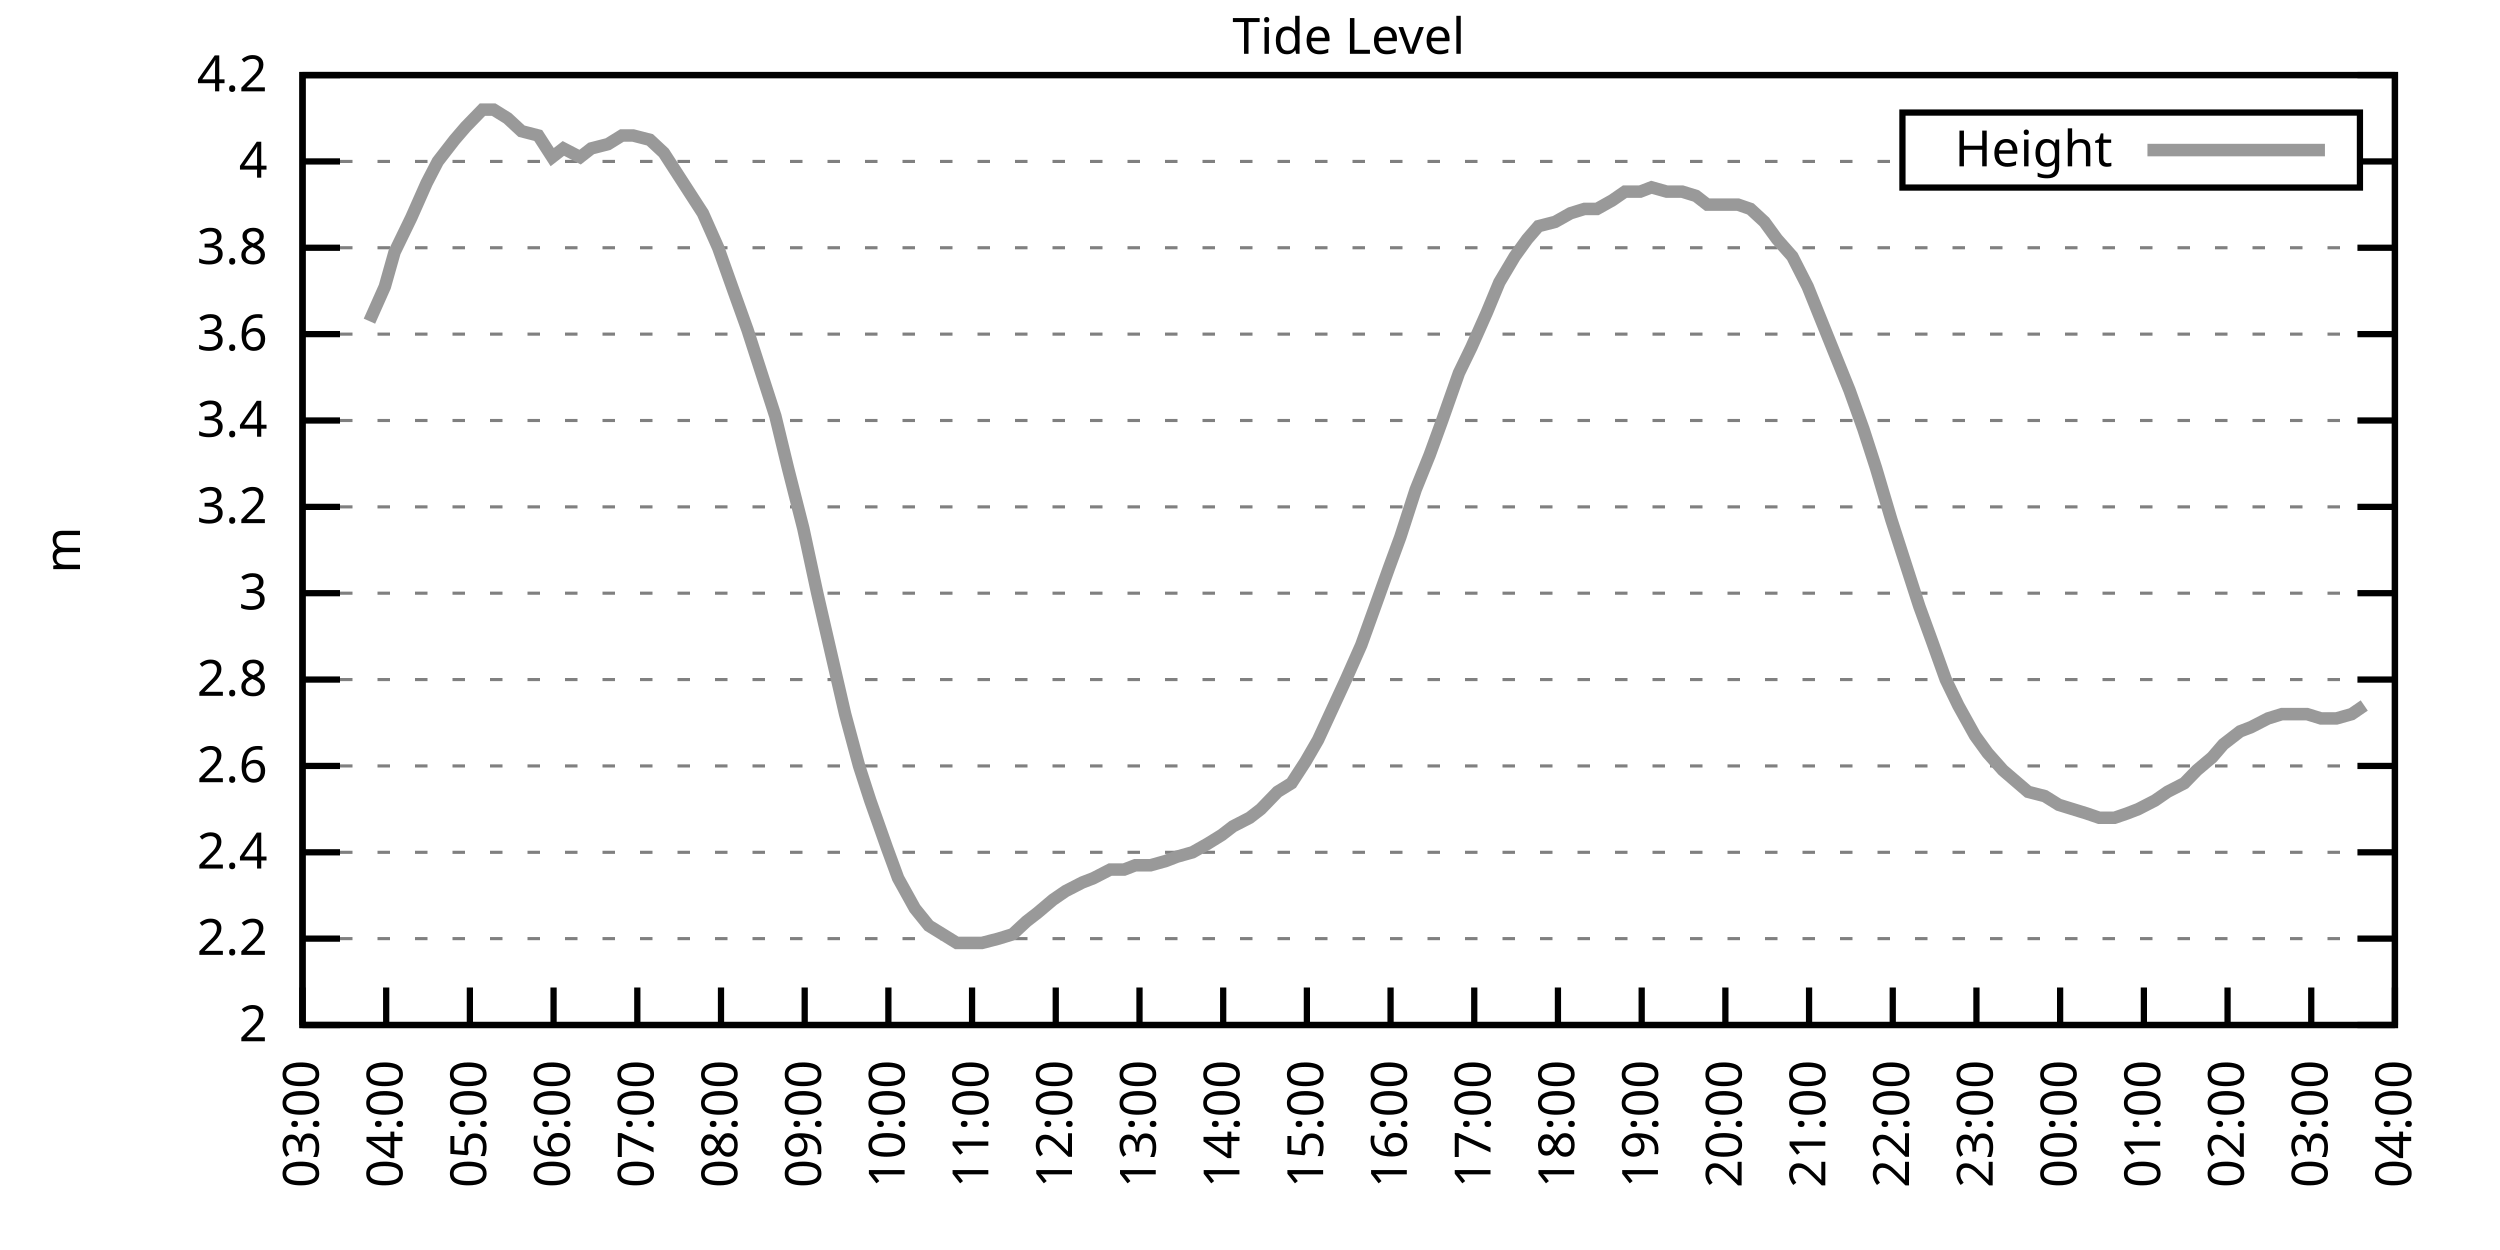
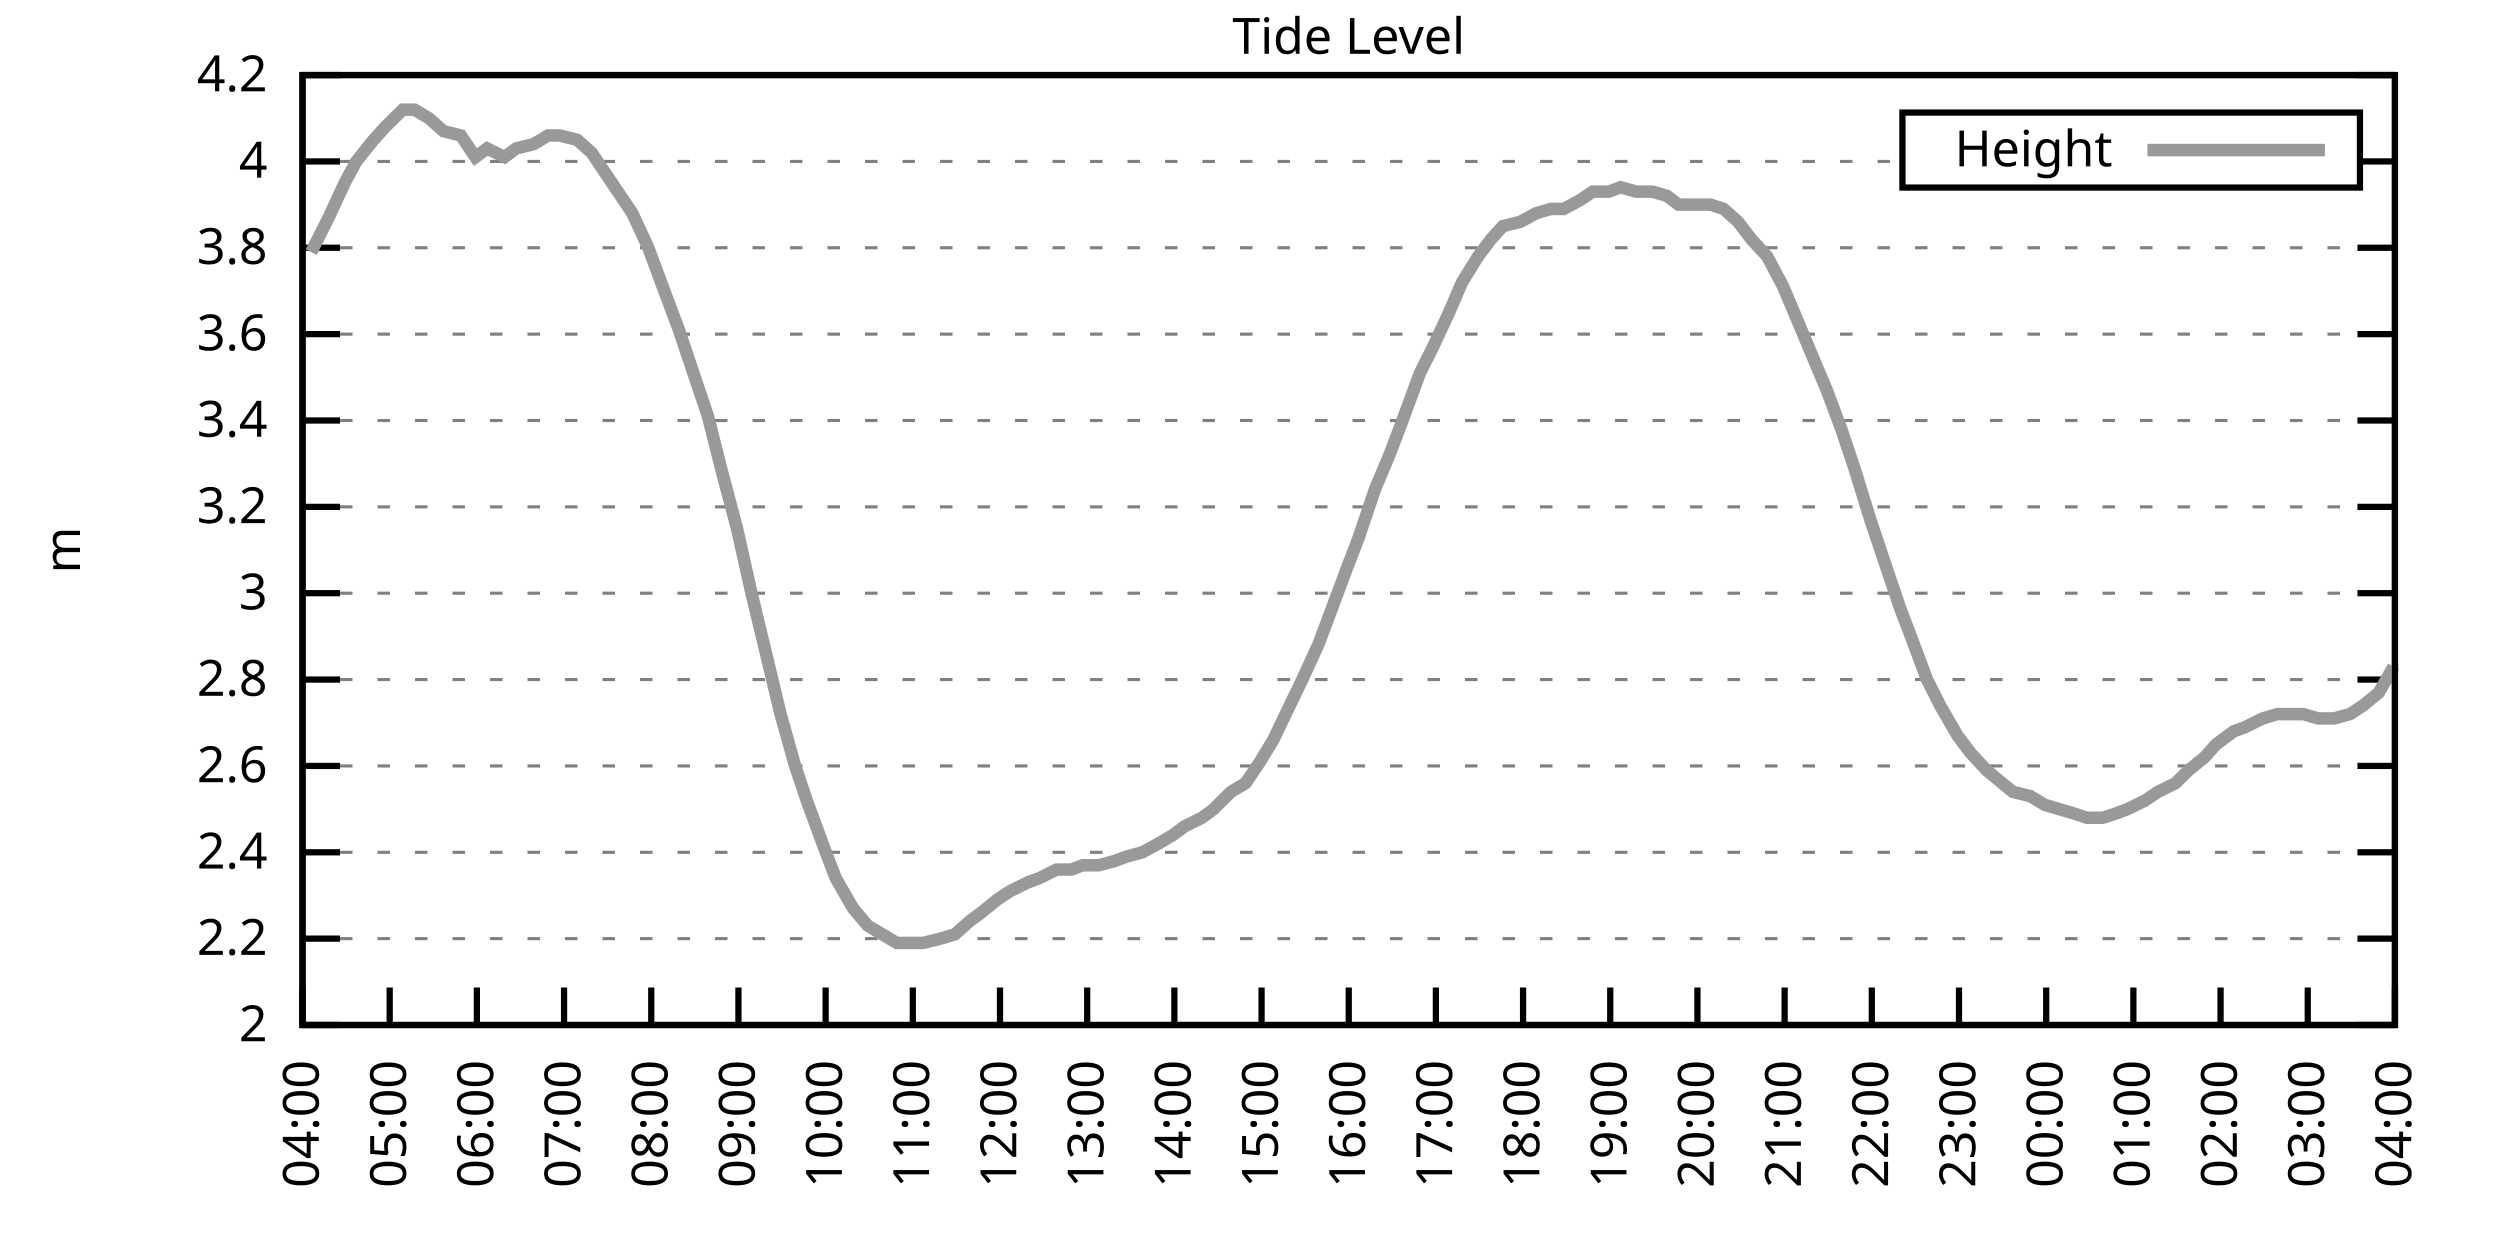
<svg xmlns="http://www.w3.org/2000/svg" xmlns:xlink="http://www.w3.org/1999/xlink" width="400" height="200" viewBox="0 0 400 200">
  <g id="gnuplot_canvas">
    <rect x="0" y="0" width="400" height="200" fill="none" />
    <defs>
      <circle id="gpDot" r="0.5" stroke-width="0.5" stroke="currentColor" />
      <path id="gpPt0" stroke-width="0.333" stroke="currentColor" d="M-1,0 h2 M0,-1 v2" />
      <path id="gpPt1" stroke-width="0.333" stroke="currentColor" d="M-1,-1 L1,1 M1,-1 L-1,1" />
      <path id="gpPt2" stroke-width="0.333" stroke="currentColor" d="M-1,0 L1,0 M0,-1 L0,1 M-1,-1 L1,1 M-1,1 L1,-1" />
      <rect id="gpPt3" stroke-width="0.333" stroke="currentColor" x="-1" y="-1" width="2" height="2" />
      <rect id="gpPt4" stroke-width="0.333" stroke="currentColor" fill="currentColor" x="-1" y="-1" width="2" height="2" />
      <circle id="gpPt5" stroke-width="0.333" stroke="currentColor" cx="0" cy="0" r="1" />
      <use xlink:href="#gpPt5" id="gpPt6" fill="currentColor" stroke="none" />
      <path id="gpPt7" stroke-width="0.333" stroke="currentColor" d="M0,-1.33 L-1.33,0.67 L1.33,0.67 z" />
      <use xlink:href="#gpPt7" id="gpPt8" fill="currentColor" stroke="none" />
      <use xlink:href="#gpPt7" id="gpPt9" stroke="currentColor" transform="rotate(180)" />
      <use xlink:href="#gpPt9" id="gpPt10" fill="currentColor" stroke="none" />
      <use xlink:href="#gpPt3" id="gpPt11" stroke="currentColor" transform="rotate(45)" />
      <use xlink:href="#gpPt11" id="gpPt12" fill="currentColor" stroke="none" />
      <path id="gpPt13" stroke-width="0.333" stroke="currentColor" d="M0,1.330 L1.265,0.411 L0.782,-1.067 L-0.782,-1.076 L-1.265,0.411 z" />
      <use xlink:href="#gpPt13" id="gpPt14" fill="currentColor" stroke="none" />
      <filter id="textbox" filterUnits="objectBoundingBox" x="0" y="0" height="1" width="1">
        <feFlood flood-color="white" flood-opacity="1" result="bgnd" />
        <feComposite in="SourceGraphic" in2="bgnd" operator="atop" />
      </filter>
      <filter id="greybox" filterUnits="objectBoundingBox" x="0" y="0" height="1" width="1">
        <feFlood flood-color="lightgrey" flood-opacity="1" result="grey" />
        <feComposite in="SourceGraphic" in2="grey" operator="atop" />
      </filter>
    </defs>
    <g fill="none" color="white" stroke="currentColor" stroke-width="1.00" stroke-linecap="butt" stroke-linejoin="miter">
</g>
    <g fill="none" color="black" stroke="currentColor" stroke-width="1.00" stroke-linecap="butt" stroke-linejoin="miter">
      <g stroke="none" shape-rendering="crispEdges">
        <polygon fill="rgb(255, 255, 255)" points="48.40,164.00 383.18,164.00 383.18,12.02 48.40,12.02 " />
      </g>
    </g>
    <g fill="none" color="black" stroke="currentColor" stroke-width="1.00" stroke-linecap="butt" stroke-linejoin="miter">
</g>
    <g fill="none" color="black" stroke="black" stroke-width="0.50" stroke-linecap="butt" stroke-linejoin="miter">
</g>
    <g fill="none" color="gray" stroke="currentColor" stroke-width="0.50" stroke-linecap="butt" stroke-linejoin="miter">
      <path stroke="gray" stroke-dasharray="2,4" class="gridline" d="M48.40,164.00 L383.19,164.00  " />
    </g>
    <g fill="none" color="gray" stroke="gray" stroke-width="1.00" stroke-linecap="butt" stroke-linejoin="miter">
</g>
    <g fill="none" color="black" stroke="currentColor" stroke-width="1.00" stroke-linecap="butt" stroke-linejoin="miter">
      <path stroke="black" d="M48.40,164.00 L54.40,164.00 M383.19,164.00 L377.19,164.00  " />
      <g transform="translate(42.80,166.60)" stroke="none" fill="black" font-family="Sans" font-size="8.00" text-anchor="end">
        <text>
          <tspan font-family="Sans"> 2</tspan>
        </text>
      </g>
    </g>
    <g fill="none" color="black" stroke="currentColor" stroke-width="1.00" stroke-linecap="butt" stroke-linejoin="miter">
</g>
    <g fill="none" color="black" stroke="black" stroke-width="0.50" stroke-linecap="butt" stroke-linejoin="miter">
</g>
    <g fill="none" color="gray" stroke="currentColor" stroke-width="0.50" stroke-linecap="butt" stroke-linejoin="miter">
      <path stroke="gray" stroke-dasharray="2,4" class="gridline" d="M48.40,150.18 L383.19,150.18  " />
    </g>
    <g fill="none" color="gray" stroke="gray" stroke-width="1.00" stroke-linecap="butt" stroke-linejoin="miter">
</g>
    <g fill="none" color="black" stroke="currentColor" stroke-width="1.00" stroke-linecap="butt" stroke-linejoin="miter">
      <path stroke="black" d="M48.40,150.18 L54.40,150.18 M383.19,150.18 L377.19,150.18  " />
      <g transform="translate(42.80,152.78)" stroke="none" fill="black" font-family="Sans" font-size="8.00" text-anchor="end">
        <text>
          <tspan font-family="Sans"> 2.2</tspan>
        </text>
      </g>
    </g>
    <g fill="none" color="black" stroke="currentColor" stroke-width="1.00" stroke-linecap="butt" stroke-linejoin="miter">
</g>
    <g fill="none" color="black" stroke="black" stroke-width="0.50" stroke-linecap="butt" stroke-linejoin="miter">
</g>
    <g fill="none" color="gray" stroke="currentColor" stroke-width="0.50" stroke-linecap="butt" stroke-linejoin="miter">
      <path stroke="gray" stroke-dasharray="2,4" class="gridline" d="M48.40,136.37 L383.19,136.37  " />
    </g>
    <g fill="none" color="gray" stroke="gray" stroke-width="1.00" stroke-linecap="butt" stroke-linejoin="miter">
</g>
    <g fill="none" color="black" stroke="currentColor" stroke-width="1.00" stroke-linecap="butt" stroke-linejoin="miter">
      <path stroke="black" d="M48.40,136.37 L54.40,136.37 M383.19,136.37 L377.19,136.37  " />
      <g transform="translate(42.80,138.97)" stroke="none" fill="black" font-family="Sans" font-size="8.00" text-anchor="end">
        <text>
          <tspan font-family="Sans"> 2.4</tspan>
        </text>
      </g>
    </g>
    <g fill="none" color="black" stroke="currentColor" stroke-width="1.00" stroke-linecap="butt" stroke-linejoin="miter">
</g>
    <g fill="none" color="black" stroke="black" stroke-width="0.50" stroke-linecap="butt" stroke-linejoin="miter">
</g>
    <g fill="none" color="gray" stroke="currentColor" stroke-width="0.50" stroke-linecap="butt" stroke-linejoin="miter">
      <path stroke="gray" stroke-dasharray="2,4" class="gridline" d="M48.40,122.55 L383.19,122.55  " />
    </g>
    <g fill="none" color="gray" stroke="gray" stroke-width="1.00" stroke-linecap="butt" stroke-linejoin="miter">
</g>
    <g fill="none" color="black" stroke="currentColor" stroke-width="1.00" stroke-linecap="butt" stroke-linejoin="miter">
      <path stroke="black" d="M48.40,122.55 L54.40,122.55 M383.19,122.55 L377.19,122.55  " />
      <g transform="translate(42.80,125.15)" stroke="none" fill="black" font-family="Sans" font-size="8.00" text-anchor="end">
        <text>
          <tspan font-family="Sans"> 2.6</tspan>
        </text>
      </g>
    </g>
    <g fill="none" color="black" stroke="currentColor" stroke-width="1.00" stroke-linecap="butt" stroke-linejoin="miter">
</g>
    <g fill="none" color="black" stroke="black" stroke-width="0.50" stroke-linecap="butt" stroke-linejoin="miter">
</g>
    <g fill="none" color="gray" stroke="currentColor" stroke-width="0.50" stroke-linecap="butt" stroke-linejoin="miter">
      <path stroke="gray" stroke-dasharray="2,4" class="gridline" d="M48.40,108.73 L383.19,108.73  " />
    </g>
    <g fill="none" color="gray" stroke="gray" stroke-width="1.00" stroke-linecap="butt" stroke-linejoin="miter">
</g>
    <g fill="none" color="black" stroke="currentColor" stroke-width="1.00" stroke-linecap="butt" stroke-linejoin="miter">
      <path stroke="black" d="M48.40,108.73 L54.40,108.73 M383.19,108.73 L377.19,108.73  " />
      <g transform="translate(42.80,111.33)" stroke="none" fill="black" font-family="Sans" font-size="8.00" text-anchor="end">
        <text>
          <tspan font-family="Sans"> 2.8</tspan>
        </text>
      </g>
    </g>
    <g fill="none" color="black" stroke="currentColor" stroke-width="1.00" stroke-linecap="butt" stroke-linejoin="miter">
</g>
    <g fill="none" color="black" stroke="black" stroke-width="0.50" stroke-linecap="butt" stroke-linejoin="miter">
</g>
    <g fill="none" color="gray" stroke="currentColor" stroke-width="0.50" stroke-linecap="butt" stroke-linejoin="miter">
      <path stroke="gray" stroke-dasharray="2,4" class="gridline" d="M48.40,94.91 L383.19,94.91  " />
    </g>
    <g fill="none" color="gray" stroke="gray" stroke-width="1.00" stroke-linecap="butt" stroke-linejoin="miter">
</g>
    <g fill="none" color="black" stroke="currentColor" stroke-width="1.00" stroke-linecap="butt" stroke-linejoin="miter">
      <path stroke="black" d="M48.40,94.91 L54.40,94.91 M383.19,94.91 L377.19,94.91  " />
      <g transform="translate(42.80,97.51)" stroke="none" fill="black" font-family="Sans" font-size="8.00" text-anchor="end">
        <text>
          <tspan font-family="Sans"> 3</tspan>
        </text>
      </g>
    </g>
    <g fill="none" color="black" stroke="currentColor" stroke-width="1.00" stroke-linecap="butt" stroke-linejoin="miter">
</g>
    <g fill="none" color="black" stroke="black" stroke-width="0.50" stroke-linecap="butt" stroke-linejoin="miter">
</g>
    <g fill="none" color="gray" stroke="currentColor" stroke-width="0.50" stroke-linecap="butt" stroke-linejoin="miter">
      <path stroke="gray" stroke-dasharray="2,4" class="gridline" d="M48.40,81.10 L383.19,81.10  " />
    </g>
    <g fill="none" color="gray" stroke="gray" stroke-width="1.00" stroke-linecap="butt" stroke-linejoin="miter">
</g>
    <g fill="none" color="black" stroke="currentColor" stroke-width="1.00" stroke-linecap="butt" stroke-linejoin="miter">
      <path stroke="black" d="M48.40,81.10 L54.40,81.10 M383.19,81.10 L377.19,81.10  " />
      <g transform="translate(42.80,83.70)" stroke="none" fill="black" font-family="Sans" font-size="8.00" text-anchor="end">
        <text>
          <tspan font-family="Sans"> 3.2</tspan>
        </text>
      </g>
    </g>
    <g fill="none" color="black" stroke="currentColor" stroke-width="1.00" stroke-linecap="butt" stroke-linejoin="miter">
</g>
    <g fill="none" color="black" stroke="black" stroke-width="0.50" stroke-linecap="butt" stroke-linejoin="miter">
</g>
    <g fill="none" color="gray" stroke="currentColor" stroke-width="0.50" stroke-linecap="butt" stroke-linejoin="miter">
      <path stroke="gray" stroke-dasharray="2,4" class="gridline" d="M48.40,67.28 L383.19,67.28  " />
    </g>
    <g fill="none" color="gray" stroke="gray" stroke-width="1.00" stroke-linecap="butt" stroke-linejoin="miter">
</g>
    <g fill="none" color="black" stroke="currentColor" stroke-width="1.00" stroke-linecap="butt" stroke-linejoin="miter">
      <path stroke="black" d="M48.40,67.28 L54.40,67.28 M383.19,67.28 L377.19,67.28  " />
      <g transform="translate(42.80,69.88)" stroke="none" fill="black" font-family="Sans" font-size="8.00" text-anchor="end">
        <text>
          <tspan font-family="Sans"> 3.4</tspan>
        </text>
      </g>
    </g>
    <g fill="none" color="black" stroke="currentColor" stroke-width="1.00" stroke-linecap="butt" stroke-linejoin="miter">
</g>
    <g fill="none" color="black" stroke="black" stroke-width="0.50" stroke-linecap="butt" stroke-linejoin="miter">
</g>
    <g fill="none" color="gray" stroke="currentColor" stroke-width="0.50" stroke-linecap="butt" stroke-linejoin="miter">
      <path stroke="gray" stroke-dasharray="2,4" class="gridline" d="M48.40,53.46 L383.19,53.46  " />
    </g>
    <g fill="none" color="gray" stroke="gray" stroke-width="1.00" stroke-linecap="butt" stroke-linejoin="miter">
</g>
    <g fill="none" color="black" stroke="currentColor" stroke-width="1.00" stroke-linecap="butt" stroke-linejoin="miter">
      <path stroke="black" d="M48.40,53.46 L54.40,53.46 M383.19,53.46 L377.19,53.46  " />
      <g transform="translate(42.80,56.06)" stroke="none" fill="black" font-family="Sans" font-size="8.00" text-anchor="end">
        <text>
          <tspan font-family="Sans"> 3.6</tspan>
        </text>
      </g>
    </g>
    <g fill="none" color="black" stroke="currentColor" stroke-width="1.00" stroke-linecap="butt" stroke-linejoin="miter">
</g>
    <g fill="none" color="black" stroke="black" stroke-width="0.50" stroke-linecap="butt" stroke-linejoin="miter">
</g>
    <g fill="none" color="gray" stroke="currentColor" stroke-width="0.50" stroke-linecap="butt" stroke-linejoin="miter">
      <path stroke="gray" stroke-dasharray="2,4" class="gridline" d="M48.40,39.64 L383.19,39.64  " />
    </g>
    <g fill="none" color="gray" stroke="gray" stroke-width="1.00" stroke-linecap="butt" stroke-linejoin="miter">
</g>
    <g fill="none" color="black" stroke="currentColor" stroke-width="1.00" stroke-linecap="butt" stroke-linejoin="miter">
      <path stroke="black" d="M48.40,39.64 L54.40,39.64 M383.19,39.64 L377.19,39.64  " />
      <g transform="translate(42.80,42.24)" stroke="none" fill="black" font-family="Sans" font-size="8.00" text-anchor="end">
        <text>
          <tspan font-family="Sans"> 3.8</tspan>
        </text>
      </g>
    </g>
    <g fill="none" color="black" stroke="currentColor" stroke-width="1.00" stroke-linecap="butt" stroke-linejoin="miter">
</g>
    <g fill="none" color="black" stroke="black" stroke-width="0.50" stroke-linecap="butt" stroke-linejoin="miter">
</g>
    <g fill="none" color="gray" stroke="currentColor" stroke-width="0.50" stroke-linecap="butt" stroke-linejoin="miter">
      <path stroke="gray" stroke-dasharray="2,4" class="gridline" d="M48.40,25.83 L304.39,25.83 M377.59,25.83 L383.19,25.83  " />
    </g>
    <g fill="none" color="gray" stroke="gray" stroke-width="1.00" stroke-linecap="butt" stroke-linejoin="miter">
</g>
    <g fill="none" color="black" stroke="currentColor" stroke-width="1.00" stroke-linecap="butt" stroke-linejoin="miter">
      <path stroke="black" d="M48.40,25.83 L54.40,25.83 M383.19,25.83 L377.19,25.83  " />
      <g transform="translate(42.80,28.43)" stroke="none" fill="black" font-family="Sans" font-size="8.00" text-anchor="end">
        <text>
          <tspan font-family="Sans"> 4</tspan>
        </text>
      </g>
    </g>
    <g fill="none" color="black" stroke="currentColor" stroke-width="1.00" stroke-linecap="butt" stroke-linejoin="miter">
</g>
    <g fill="none" color="black" stroke="black" stroke-width="0.50" stroke-linecap="butt" stroke-linejoin="miter">
</g>
    <g fill="none" color="gray" stroke="currentColor" stroke-width="0.50" stroke-linecap="butt" stroke-linejoin="miter">
      <path stroke="gray" stroke-dasharray="2,4" class="gridline" d="M48.40,12.01 L383.19,12.01  " />
    </g>
    <g fill="none" color="gray" stroke="gray" stroke-width="1.00" stroke-linecap="butt" stroke-linejoin="miter">
</g>
    <g fill="none" color="black" stroke="currentColor" stroke-width="1.00" stroke-linecap="butt" stroke-linejoin="miter">
      <path stroke="black" d="M48.40,12.01 L54.40,12.01 M383.19,12.01 L377.19,12.01  " />
      <g transform="translate(42.80,14.61)" stroke="none" fill="black" font-family="Sans" font-size="8.00" text-anchor="end">
        <text>
          <tspan font-family="Sans"> 4.2</tspan>
        </text>
      </g>
    </g>
    <g fill="none" color="black" stroke="currentColor" stroke-width="1.00" stroke-linecap="butt" stroke-linejoin="miter">
      <path stroke="black" d="M48.40,164.00 L48.40,158.00  " />
      <g transform="translate(51.00,169.60) rotate(270.00)" stroke="none" fill="black" font-family="Sans" font-size="8.00" text-anchor="end">
        <text>
-           <tspan font-family="Sans">03:00</tspan>
-         </text>
-       </g>
-     </g>
-     <g fill="none" color="black" stroke="currentColor" stroke-width="1.00" stroke-linecap="butt" stroke-linejoin="miter">
-       <path stroke="black" d="M61.79,164.00 L61.79,158.00  " />
-       <g transform="translate(64.39,169.60) rotate(270.00)" stroke="none" fill="black" font-family="Sans" font-size="8.00" text-anchor="end">
-         <text>
          <tspan font-family="Sans">04:00</tspan>
        </text>
      </g>
    </g>
    <g fill="none" color="black" stroke="currentColor" stroke-width="1.00" stroke-linecap="butt" stroke-linejoin="miter">
-       <path stroke="black" d="M75.18,164.00 L75.18,158.00  " />
-       <g transform="translate(77.78,169.60) rotate(270.00)" stroke="none" fill="black" font-family="Sans" font-size="8.00" text-anchor="end">
+       <path stroke="black" d="M62.35,164.00 L62.35,158.00  " />
+       <g transform="translate(64.95,169.60) rotate(270.00)" stroke="none" fill="black" font-family="Sans" font-size="8.00" text-anchor="end">
        <text>
          <tspan font-family="Sans">05:00</tspan>
        </text>
      </g>
    </g>
    <g fill="none" color="black" stroke="currentColor" stroke-width="1.00" stroke-linecap="butt" stroke-linejoin="miter">
-       <path stroke="black" d="M88.57,164.00 L88.57,158.00  " />
-       <g transform="translate(91.17,169.60) rotate(270.00)" stroke="none" fill="black" font-family="Sans" font-size="8.00" text-anchor="end">
+       <path stroke="black" d="M76.30,164.00 L76.30,158.00  " />
+       <g transform="translate(78.90,169.60) rotate(270.00)" stroke="none" fill="black" font-family="Sans" font-size="8.00" text-anchor="end">
        <text>
          <tspan font-family="Sans">06:00</tspan>
        </text>
      </g>
    </g>
    <g fill="none" color="black" stroke="currentColor" stroke-width="1.00" stroke-linecap="butt" stroke-linejoin="miter">
-       <path stroke="black" d="M101.97,164.00 L101.97,158.00  " />
-       <g transform="translate(104.57,169.60) rotate(270.00)" stroke="none" fill="black" font-family="Sans" font-size="8.00" text-anchor="end">
+       <path stroke="black" d="M90.25,164.00 L90.25,158.00  " />
+       <g transform="translate(92.85,169.60) rotate(270.00)" stroke="none" fill="black" font-family="Sans" font-size="8.00" text-anchor="end">
        <text>
          <tspan font-family="Sans">07:00</tspan>
        </text>
      </g>
    </g>
    <g fill="none" color="black" stroke="currentColor" stroke-width="1.00" stroke-linecap="butt" stroke-linejoin="miter">
-       <path stroke="black" d="M115.36,164.00 L115.36,158.00  " />
-       <g transform="translate(117.96,169.60) rotate(270.00)" stroke="none" fill="black" font-family="Sans" font-size="8.00" text-anchor="end">
+       <path stroke="black" d="M104.20,164.00 L104.20,158.00  " />
+       <g transform="translate(106.80,169.60) rotate(270.00)" stroke="none" fill="black" font-family="Sans" font-size="8.00" text-anchor="end">
        <text>
          <tspan font-family="Sans">08:00</tspan>
        </text>
      </g>
    </g>
    <g fill="none" color="black" stroke="currentColor" stroke-width="1.00" stroke-linecap="butt" stroke-linejoin="miter">
-       <path stroke="black" d="M128.75,164.00 L128.75,158.00  " />
-       <g transform="translate(131.35,169.60) rotate(270.00)" stroke="none" fill="black" font-family="Sans" font-size="8.00" text-anchor="end">
+       <path stroke="black" d="M118.15,164.00 L118.15,158.00  " />
+       <g transform="translate(120.75,169.60) rotate(270.00)" stroke="none" fill="black" font-family="Sans" font-size="8.00" text-anchor="end">
        <text>
          <tspan font-family="Sans">09:00</tspan>
        </text>
      </g>
    </g>
    <g fill="none" color="black" stroke="currentColor" stroke-width="1.00" stroke-linecap="butt" stroke-linejoin="miter">
-       <path stroke="black" d="M142.14,164.00 L142.14,158.00  " />
-       <g transform="translate(144.74,169.60) rotate(270.00)" stroke="none" fill="black" font-family="Sans" font-size="8.00" text-anchor="end">
+       <path stroke="black" d="M132.10,164.00 L132.10,158.00  " />
+       <g transform="translate(134.70,169.60) rotate(270.00)" stroke="none" fill="black" font-family="Sans" font-size="8.00" text-anchor="end">
        <text>
          <tspan font-family="Sans">10:00</tspan>
        </text>
      </g>
    </g>
    <g fill="none" color="black" stroke="currentColor" stroke-width="1.00" stroke-linecap="butt" stroke-linejoin="miter">
-       <path stroke="black" d="M155.53,164.00 L155.53,158.00  " />
-       <g transform="translate(158.13,169.60) rotate(270.00)" stroke="none" fill="black" font-family="Sans" font-size="8.00" text-anchor="end">
+       <path stroke="black" d="M146.05,164.00 L146.05,158.00  " />
+       <g transform="translate(148.65,169.60) rotate(270.00)" stroke="none" fill="black" font-family="Sans" font-size="8.00" text-anchor="end">
        <text>
          <tspan font-family="Sans">11:00</tspan>
        </text>
      </g>
    </g>
    <g fill="none" color="black" stroke="currentColor" stroke-width="1.00" stroke-linecap="butt" stroke-linejoin="miter">
-       <path stroke="black" d="M168.92,164.00 L168.92,158.00  " />
-       <g transform="translate(171.52,169.60) rotate(270.00)" stroke="none" fill="black" font-family="Sans" font-size="8.00" text-anchor="end">
+       <path stroke="black" d="M160.00,164.00 L160.00,158.00  " />
+       <g transform="translate(162.60,169.60) rotate(270.00)" stroke="none" fill="black" font-family="Sans" font-size="8.00" text-anchor="end">
        <text>
          <tspan font-family="Sans">12:00</tspan>
        </text>
      </g>
    </g>
    <g fill="none" color="black" stroke="currentColor" stroke-width="1.00" stroke-linecap="butt" stroke-linejoin="miter">
-       <path stroke="black" d="M182.32,164.00 L182.32,158.00  " />
-       <g transform="translate(184.92,169.60) rotate(270.00)" stroke="none" fill="black" font-family="Sans" font-size="8.00" text-anchor="end">
+       <path stroke="black" d="M173.95,164.00 L173.95,158.00  " />
+       <g transform="translate(176.55,169.60) rotate(270.00)" stroke="none" fill="black" font-family="Sans" font-size="8.00" text-anchor="end">
        <text>
          <tspan font-family="Sans">13:00</tspan>
        </text>
      </g>
    </g>
    <g fill="none" color="black" stroke="currentColor" stroke-width="1.00" stroke-linecap="butt" stroke-linejoin="miter">
-       <path stroke="black" d="M195.71,164.00 L195.71,158.00  " />
-       <g transform="translate(198.31,169.60) rotate(270.00)" stroke="none" fill="black" font-family="Sans" font-size="8.00" text-anchor="end">
+       <path stroke="black" d="M187.90,164.00 L187.90,158.00  " />
+       <g transform="translate(190.50,169.60) rotate(270.00)" stroke="none" fill="black" font-family="Sans" font-size="8.00" text-anchor="end">
        <text>
          <tspan font-family="Sans">14:00</tspan>
        </text>
      </g>
    </g>
    <g fill="none" color="black" stroke="currentColor" stroke-width="1.00" stroke-linecap="butt" stroke-linejoin="miter">
-       <path stroke="black" d="M209.10,164.00 L209.10,158.00  " />
-       <g transform="translate(211.70,169.60) rotate(270.00)" stroke="none" fill="black" font-family="Sans" font-size="8.00" text-anchor="end">
+       <path stroke="black" d="M201.85,164.00 L201.85,158.00  " />
+       <g transform="translate(204.45,169.60) rotate(270.00)" stroke="none" fill="black" font-family="Sans" font-size="8.00" text-anchor="end">
        <text>
          <tspan font-family="Sans">15:00</tspan>
        </text>
      </g>
    </g>
    <g fill="none" color="black" stroke="currentColor" stroke-width="1.00" stroke-linecap="butt" stroke-linejoin="miter">
-       <path stroke="black" d="M222.49,164.00 L222.49,158.00  " />
-       <g transform="translate(225.09,169.60) rotate(270.00)" stroke="none" fill="black" font-family="Sans" font-size="8.00" text-anchor="end">
+       <path stroke="black" d="M215.80,164.00 L215.80,158.00  " />
+       <g transform="translate(218.40,169.60) rotate(270.00)" stroke="none" fill="black" font-family="Sans" font-size="8.00" text-anchor="end">
        <text>
          <tspan font-family="Sans">16:00</tspan>
        </text>
      </g>
    </g>
    <g fill="none" color="black" stroke="currentColor" stroke-width="1.00" stroke-linecap="butt" stroke-linejoin="miter">
-       <path stroke="black" d="M235.88,164.00 L235.88,158.00  " />
-       <g transform="translate(238.48,169.60) rotate(270.00)" stroke="none" fill="black" font-family="Sans" font-size="8.00" text-anchor="end">
+       <path stroke="black" d="M229.74,164.00 L229.74,158.00  " />
+       <g transform="translate(232.34,169.60) rotate(270.00)" stroke="none" fill="black" font-family="Sans" font-size="8.00" text-anchor="end">
        <text>
          <tspan font-family="Sans">17:00</tspan>
        </text>
      </g>
    </g>
    <g fill="none" color="black" stroke="currentColor" stroke-width="1.00" stroke-linecap="butt" stroke-linejoin="miter">
-       <path stroke="black" d="M249.27,164.00 L249.27,158.00  " />
-       <g transform="translate(251.87,169.60) rotate(270.00)" stroke="none" fill="black" font-family="Sans" font-size="8.00" text-anchor="end">
+       <path stroke="black" d="M243.69,164.00 L243.69,158.00  " />
+       <g transform="translate(246.29,169.60) rotate(270.00)" stroke="none" fill="black" font-family="Sans" font-size="8.00" text-anchor="end">
        <text>
          <tspan font-family="Sans">18:00</tspan>
        </text>
      </g>
    </g>
    <g fill="none" color="black" stroke="currentColor" stroke-width="1.00" stroke-linecap="butt" stroke-linejoin="miter">
-       <path stroke="black" d="M262.67,164.00 L262.67,158.00  " />
-       <g transform="translate(265.27,169.60) rotate(270.00)" stroke="none" fill="black" font-family="Sans" font-size="8.00" text-anchor="end">
+       <path stroke="black" d="M257.64,164.00 L257.64,158.00  " />
+       <g transform="translate(260.24,169.60) rotate(270.00)" stroke="none" fill="black" font-family="Sans" font-size="8.00" text-anchor="end">
        <text>
          <tspan font-family="Sans">19:00</tspan>
        </text>
      </g>
    </g>
    <g fill="none" color="black" stroke="currentColor" stroke-width="1.00" stroke-linecap="butt" stroke-linejoin="miter">
-       <path stroke="black" d="M276.06,164.00 L276.06,158.00  " />
-       <g transform="translate(278.66,169.60) rotate(270.00)" stroke="none" fill="black" font-family="Sans" font-size="8.00" text-anchor="end">
+       <path stroke="black" d="M271.59,164.00 L271.59,158.00  " />
+       <g transform="translate(274.19,169.60) rotate(270.00)" stroke="none" fill="black" font-family="Sans" font-size="8.00" text-anchor="end">
        <text>
          <tspan font-family="Sans">20:00</tspan>
        </text>
      </g>
    </g>
    <g fill="none" color="black" stroke="currentColor" stroke-width="1.00" stroke-linecap="butt" stroke-linejoin="miter">
-       <path stroke="black" d="M289.45,164.00 L289.45,158.00  " />
-       <g transform="translate(292.05,169.60) rotate(270.00)" stroke="none" fill="black" font-family="Sans" font-size="8.00" text-anchor="end">
+       <path stroke="black" d="M285.54,164.00 L285.54,158.00  " />
+       <g transform="translate(288.14,169.60) rotate(270.00)" stroke="none" fill="black" font-family="Sans" font-size="8.00" text-anchor="end">
        <text>
          <tspan font-family="Sans">21:00</tspan>
        </text>
      </g>
    </g>
    <g fill="none" color="black" stroke="currentColor" stroke-width="1.00" stroke-linecap="butt" stroke-linejoin="miter">
-       <path stroke="black" d="M302.84,164.00 L302.84,158.00  " />
-       <g transform="translate(305.44,169.60) rotate(270.00)" stroke="none" fill="black" font-family="Sans" font-size="8.00" text-anchor="end">
+       <path stroke="black" d="M299.49,164.00 L299.49,158.00  " />
+       <g transform="translate(302.09,169.60) rotate(270.00)" stroke="none" fill="black" font-family="Sans" font-size="8.00" text-anchor="end">
        <text>
          <tspan font-family="Sans">22:00</tspan>
        </text>
      </g>
    </g>
    <g fill="none" color="black" stroke="currentColor" stroke-width="1.00" stroke-linecap="butt" stroke-linejoin="miter">
-       <path stroke="black" d="M316.23,164.00 L316.23,158.00  " />
-       <g transform="translate(318.83,169.60) rotate(270.00)" stroke="none" fill="black" font-family="Sans" font-size="8.00" text-anchor="end">
+       <path stroke="black" d="M313.44,164.00 L313.44,158.00  " />
+       <g transform="translate(316.04,169.60) rotate(270.00)" stroke="none" fill="black" font-family="Sans" font-size="8.00" text-anchor="end">
        <text>
          <tspan font-family="Sans">23:00</tspan>
        </text>
      </g>
    </g>
    <g fill="none" color="black" stroke="currentColor" stroke-width="1.00" stroke-linecap="butt" stroke-linejoin="miter">
-       <path stroke="black" d="M329.62,164.00 L329.62,158.00  " />
-       <g transform="translate(332.22,169.60) rotate(270.00)" stroke="none" fill="black" font-family="Sans" font-size="8.00" text-anchor="end">
+       <path stroke="black" d="M327.39,164.00 L327.39,158.00  " />
+       <g transform="translate(329.99,169.60) rotate(270.00)" stroke="none" fill="black" font-family="Sans" font-size="8.00" text-anchor="end">
        <text>
          <tspan font-family="Sans">00:00</tspan>
        </text>
      </g>
    </g>
    <g fill="none" color="black" stroke="currentColor" stroke-width="1.00" stroke-linecap="butt" stroke-linejoin="miter">
-       <path stroke="black" d="M343.02,164.00 L343.02,158.00  " />
-       <g transform="translate(345.62,169.60) rotate(270.00)" stroke="none" fill="black" font-family="Sans" font-size="8.00" text-anchor="end">
+       <path stroke="black" d="M341.34,164.00 L341.34,158.00  " />
+       <g transform="translate(343.94,169.60) rotate(270.00)" stroke="none" fill="black" font-family="Sans" font-size="8.00" text-anchor="end">
        <text>
          <tspan font-family="Sans">01:00</tspan>
        </text>
      </g>
    </g>
    <g fill="none" color="black" stroke="currentColor" stroke-width="1.00" stroke-linecap="butt" stroke-linejoin="miter">
-       <path stroke="black" d="M356.41,164.00 L356.41,158.00  " />
-       <g transform="translate(359.01,169.60) rotate(270.00)" stroke="none" fill="black" font-family="Sans" font-size="8.00" text-anchor="end">
+       <path stroke="black" d="M355.29,164.00 L355.29,158.00  " />
+       <g transform="translate(357.89,169.60) rotate(270.00)" stroke="none" fill="black" font-family="Sans" font-size="8.00" text-anchor="end">
        <text>
          <tspan font-family="Sans">02:00</tspan>
        </text>
      </g>
    </g>
    <g fill="none" color="black" stroke="currentColor" stroke-width="1.00" stroke-linecap="butt" stroke-linejoin="miter">
-       <path stroke="black" d="M369.80,164.00 L369.80,158.00  " />
-       <g transform="translate(372.40,169.60) rotate(270.00)" stroke="none" fill="black" font-family="Sans" font-size="8.00" text-anchor="end">
+       <path stroke="black" d="M369.24,164.00 L369.24,158.00  " />
+       <g transform="translate(371.84,169.60) rotate(270.00)" stroke="none" fill="black" font-family="Sans" font-size="8.00" text-anchor="end">
        <text>
          <tspan font-family="Sans">03:00</tspan>
        </text>
      </g>
    </g>
    <g fill="none" color="black" stroke="currentColor" stroke-width="1.00" stroke-linecap="butt" stroke-linejoin="miter">
      <path stroke="black" d="M383.19,164.00 L383.19,158.00  " />
      <g transform="translate(385.79,169.60) rotate(270.00)" stroke="none" fill="black" font-family="Sans" font-size="8.00" text-anchor="end">
        <text>
          <tspan font-family="Sans">04:00</tspan>
        </text>
      </g>
    </g>
    <g fill="none" color="black" stroke="currentColor" stroke-width="1.00" stroke-linecap="butt" stroke-linejoin="miter">
</g>
    <g fill="none" color="black" stroke="currentColor" stroke-width="1.00" stroke-linecap="butt" stroke-linejoin="miter">
      <path stroke="black" d="M48.40,12.01 L48.40,164.00 L383.19,164.00 L383.19,12.01 L48.40,12.01 Z  " />
    </g>
    <g fill="none" color="black" stroke="currentColor" stroke-width="1.00" stroke-linecap="butt" stroke-linejoin="miter">
</g>
    <g fill="none" color="black" stroke="currentColor" stroke-width="1.00" stroke-linecap="butt" stroke-linejoin="miter">
      <path stroke="black" d="M304.39,30.01 L304.39,18.01 L377.59,18.01 L377.59,30.01 L304.39,30.01 Z  " />
    </g>
    <g id="Tide_level_plot_1">
      <g fill="none" color="white" stroke="black" stroke-width="2.00" stroke-linecap="butt" stroke-linejoin="miter">
</g>
      <g fill="none" color="black" stroke="currentColor" stroke-width="2.00" stroke-linecap="butt" stroke-linejoin="miter">
        <g transform="translate(337.99,26.61)" stroke="none" fill="black" font-family="Sans" font-size="8.00" text-anchor="end">
          <text>
            <tspan font-family="Sans">Height</tspan>
          </text>
        </g>
      </g>
      <g fill="none" color="black" stroke="currentColor" stroke-width="2.00" stroke-linecap="butt" stroke-linejoin="miter">
-         <path stroke="rgb(153, 153, 153)" d="M343.59,24.01 L371.99,24.01 M59.11,51.39 L61.57,45.86 L63.13,40.34 L65.81,34.81 L68.26,29.28 L70.05,25.83   L72.73,22.37 L74.51,20.30 L77.19,17.54 L78.98,17.54 L81.21,18.92 L83.44,20.99 L86.12,21.68 L88.35,25.14   L90.14,23.75 L92.82,25.14 L94.60,23.75 L97.28,23.06 L99.51,21.68 L101.30,21.68 L103.98,22.37 L106.21,24.45   L108.44,27.90 L112.46,34.12 L114.91,39.64 L117.37,46.55 L119.60,52.77 L121.83,59.68 L124.06,66.59 L126.07,74.88   L128.53,84.55 L130.76,94.91 L132.99,104.59 L135.22,114.26 L137.45,122.55 L139.24,128.08 L141.92,135.67 L143.70,140.51   L146.38,145.35 L148.61,148.11 L150.85,149.49 L153.08,150.87 L155.31,150.87 L157.10,150.87 L159.77,150.18 L162.01,149.49   L164.24,147.42 L166.02,146.04 L168.48,143.96 L170.49,142.58 L173.17,141.20 L174.95,140.51 L177.63,139.13 L179.86,139.13   L181.65,138.44 L184.10,138.44 L186.56,137.75 L188.34,137.06 L190.80,136.37 L193.25,134.98 L195.48,133.60 L197.27,132.22   L199.95,130.84 L201.73,129.46 L204.41,126.69 L206.64,125.31 L208.88,121.86 L210.88,118.40 L215.35,108.73 L217.80,103.20   L220.04,96.99 L222.27,90.77 L224.05,85.93 L226.51,78.33 L228.74,72.81 L230.75,67.28 L233.43,59.68 L235.44,55.53   L237.89,50.01 L239.90,45.17 L242.36,41.03 L244.36,38.26 L246.15,36.19 L248.83,35.50 L251.28,34.12 L253.51,33.43   L255.52,33.43 L257.98,32.05 L259.99,30.66 L262.44,30.66 L264.23,29.97 L266.68,30.66 L269.14,30.66 L271.37,31.35   L273.16,32.74 L275.16,32.74 L278.07,32.74 L280.07,33.43 L282.31,35.50 L284.32,38.26 L286.77,41.03 L289.23,45.86   L291.46,51.39 L293.69,56.92 L295.92,62.44 L298.15,68.66 L300.16,74.88 L302.62,83.17 L304.85,90.08 L307.08,96.99   L309.09,102.51 L311.32,108.73 L313.33,112.88 L316.01,117.71 L318.02,120.48 L320.47,123.24 L324.49,126.69 L327.17,127.38   L329.40,128.77 L331.63,129.46 L333.86,130.15 L335.87,130.84 L338.33,130.84 L340.34,130.15 L342.12,129.46 L344.80,128.08   L346.81,126.69 L349.49,125.31 L351.50,123.24 L353.95,121.17 L355.74,119.09 L358.42,117.02 L360.20,116.33 L362.88,114.95   L365.11,114.26 L367.34,114.26 L369.13,114.26 L371.36,114.95 L373.82,114.95 L376.27,114.26 L378.28,112.88  " />
+         <path stroke="rgb(153, 153, 153)" d="M343.59,24.01 L371.99,24.01 M49.79,40.34 L52.58,34.81 L55.14,29.28 L57.00,25.83 L59.79,22.37 L61.65,20.30   L64.44,17.54 L66.30,17.54 L68.63,18.92 L70.95,20.99 L73.74,21.68 L76.07,25.14 L77.93,23.75 L80.72,25.14   L82.58,23.75 L85.37,23.06 L87.69,21.68 L89.55,21.68 L92.34,22.37 L94.67,24.45 L96.99,27.90 L101.18,34.12   L103.73,39.64 L106.29,46.55 L108.62,52.77 L110.94,59.68 L113.27,66.59 L115.36,74.88 L117.92,84.55 L120.24,94.91   L122.57,104.59 L124.89,114.26 L127.22,122.55 L129.08,128.08 L131.87,135.67 L133.72,140.51 L136.51,145.35 L138.84,148.11   L141.16,149.49 L143.49,150.87 L145.81,150.87 L147.67,150.87 L150.46,150.18 L152.79,149.49 L155.11,147.42 L156.97,146.04   L159.53,143.96 L161.62,142.58 L164.41,141.20 L166.27,140.51 L169.06,139.13 L171.39,139.13 L173.25,138.44 L175.81,138.44   L178.36,137.75 L180.22,137.06 L182.78,136.37 L185.34,134.98 L187.66,133.60 L189.52,132.22 L192.31,130.84 L194.17,129.46   L196.96,126.69 L199.29,125.31 L201.61,121.86 L203.71,118.40 L208.36,108.73 L210.91,103.20 L213.24,96.99 L215.56,90.77   L217.42,85.93 L219.98,78.33 L222.30,72.81 L224.40,67.28 L227.19,59.68 L229.28,55.53 L231.84,50.01 L233.93,45.17   L236.49,41.03 L238.58,38.26 L240.44,36.19 L243.23,35.50 L245.79,34.12 L248.11,33.43 L250.20,33.43 L252.76,32.05   L254.85,30.66 L257.41,30.66 L259.27,29.97 L261.83,30.66 L264.39,30.66 L266.71,31.35 L268.57,32.74 L270.66,32.74   L273.69,32.74 L275.78,33.43 L278.10,35.50 L280.20,38.26 L282.75,41.03 L285.31,45.86 L287.64,51.39 L289.96,56.92   L292.29,62.44 L294.61,68.66 L296.70,74.88 L299.26,83.17 L301.58,90.08 L303.91,96.99 L306.00,102.51 L308.33,108.73   L310.42,112.88 L313.21,117.71 L315.30,120.48 L317.86,123.24 L322.04,126.69 L324.83,127.38 L327.16,128.77 L329.48,129.46   L331.81,130.15 L333.90,130.84 L336.46,130.84 L338.55,130.15 L340.41,129.46 L343.20,128.08 L345.29,126.69 L348.08,125.31   L350.18,123.24 L352.73,121.17 L354.59,119.09 L357.38,117.02 L359.24,116.33 L362.03,114.95 L364.36,114.26 L366.68,114.26   L368.54,114.26 L370.87,114.95 L373.43,114.95 L375.98,114.26 L378.08,112.88 L380.63,110.80 L382.96,106.66  " />
      </g>
    </g>
    <g fill="none" color="black" stroke="currentColor" stroke-width="2.00" stroke-linecap="butt" stroke-linejoin="miter">
</g>
    <g fill="none" color="black" stroke="black" stroke-width="1.00" stroke-linecap="butt" stroke-linejoin="miter">
</g>
    <g fill="none" color="black" stroke="currentColor" stroke-width="1.00" stroke-linecap="butt" stroke-linejoin="miter">
      <path stroke="black" d="M48.40,12.01 L48.40,164.00 L383.19,164.00 L383.19,12.01 L48.40,12.01 Z  " />
      <g transform="translate(12.80,88.01) rotate(270.00)" stroke="none" fill="black" font-family="Sans" font-size="8.00" text-anchor="middle">
        <text>
          <tspan font-family="Sans">m</tspan>
        </text>
      </g>
    </g>
    <g fill="none" color="black" stroke="currentColor" stroke-width="1.00" stroke-linecap="butt" stroke-linejoin="miter">
</g>
    <g fill="none" color="black" stroke="currentColor" stroke-width="1.00" stroke-linecap="butt" stroke-linejoin="miter">
      <g transform="translate(215.79,8.61)" stroke="none" fill="black" font-family="Sans" font-size="8.00" text-anchor="middle">
        <text>
          <tspan font-family="Sans">Tide Level</tspan>
        </text>
      </g>
    </g>
    <g fill="none" color="black" stroke="currentColor" stroke-width="1.00" stroke-linecap="butt" stroke-linejoin="miter">
</g>
  </g>
</svg>
